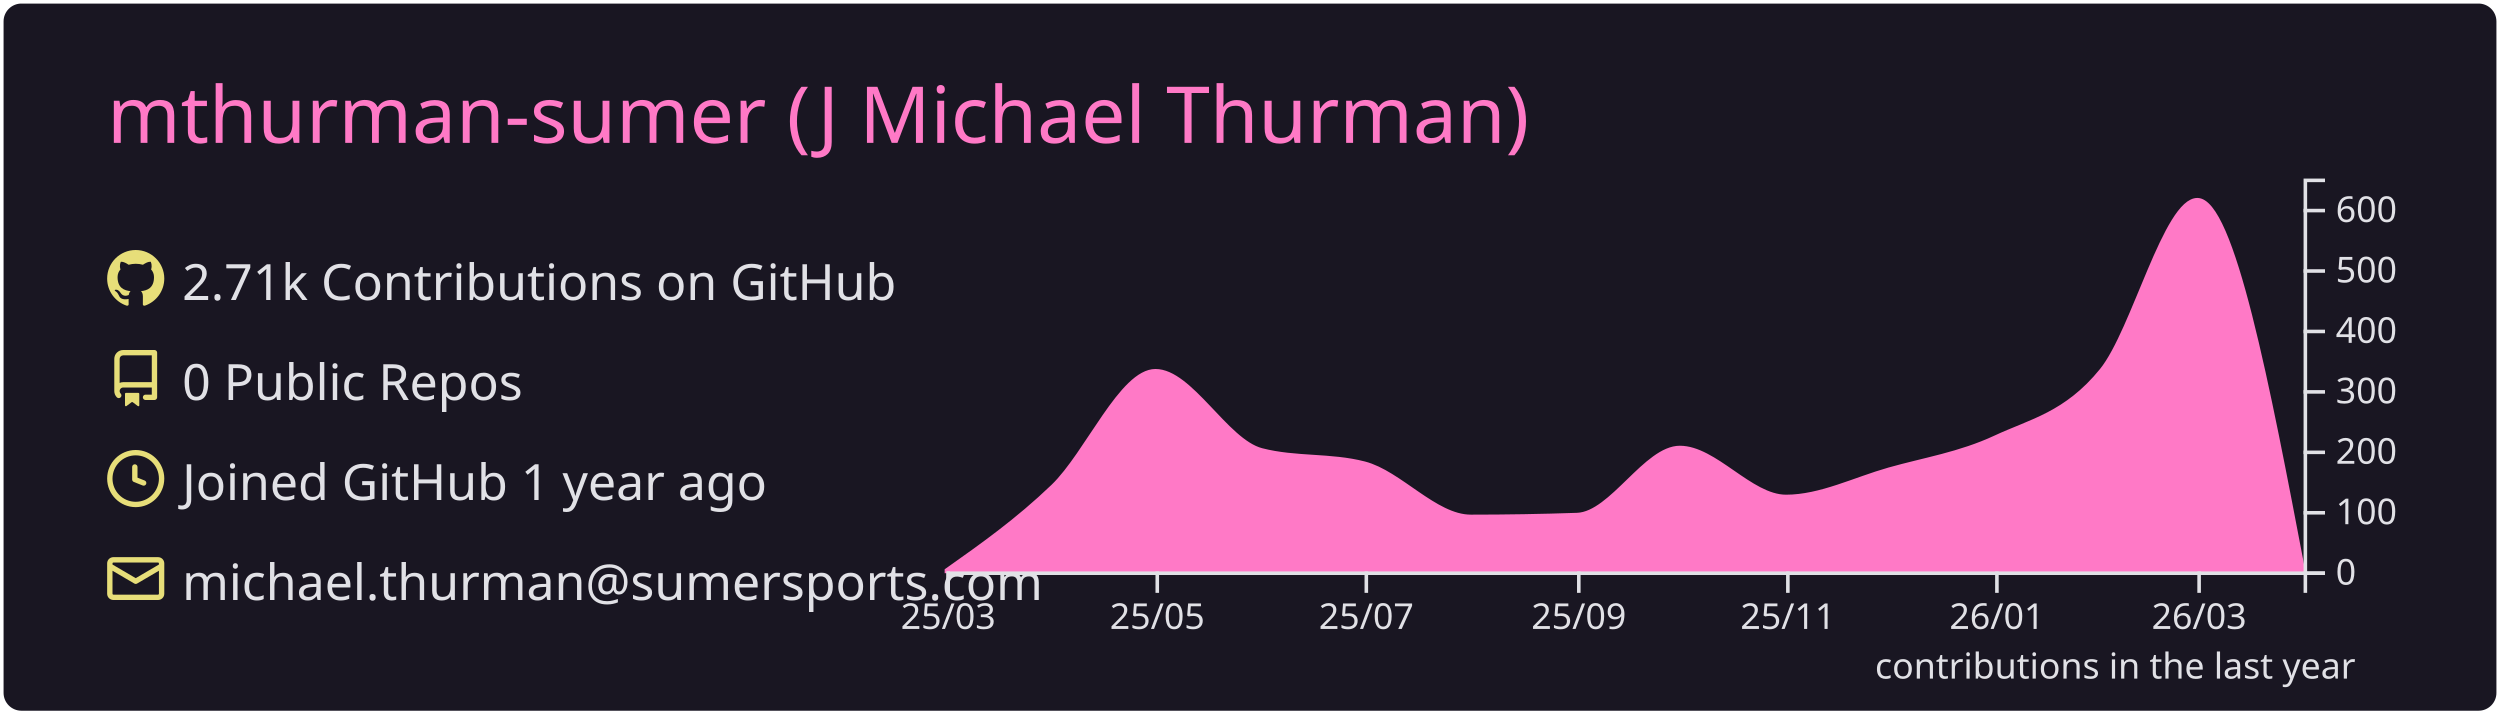
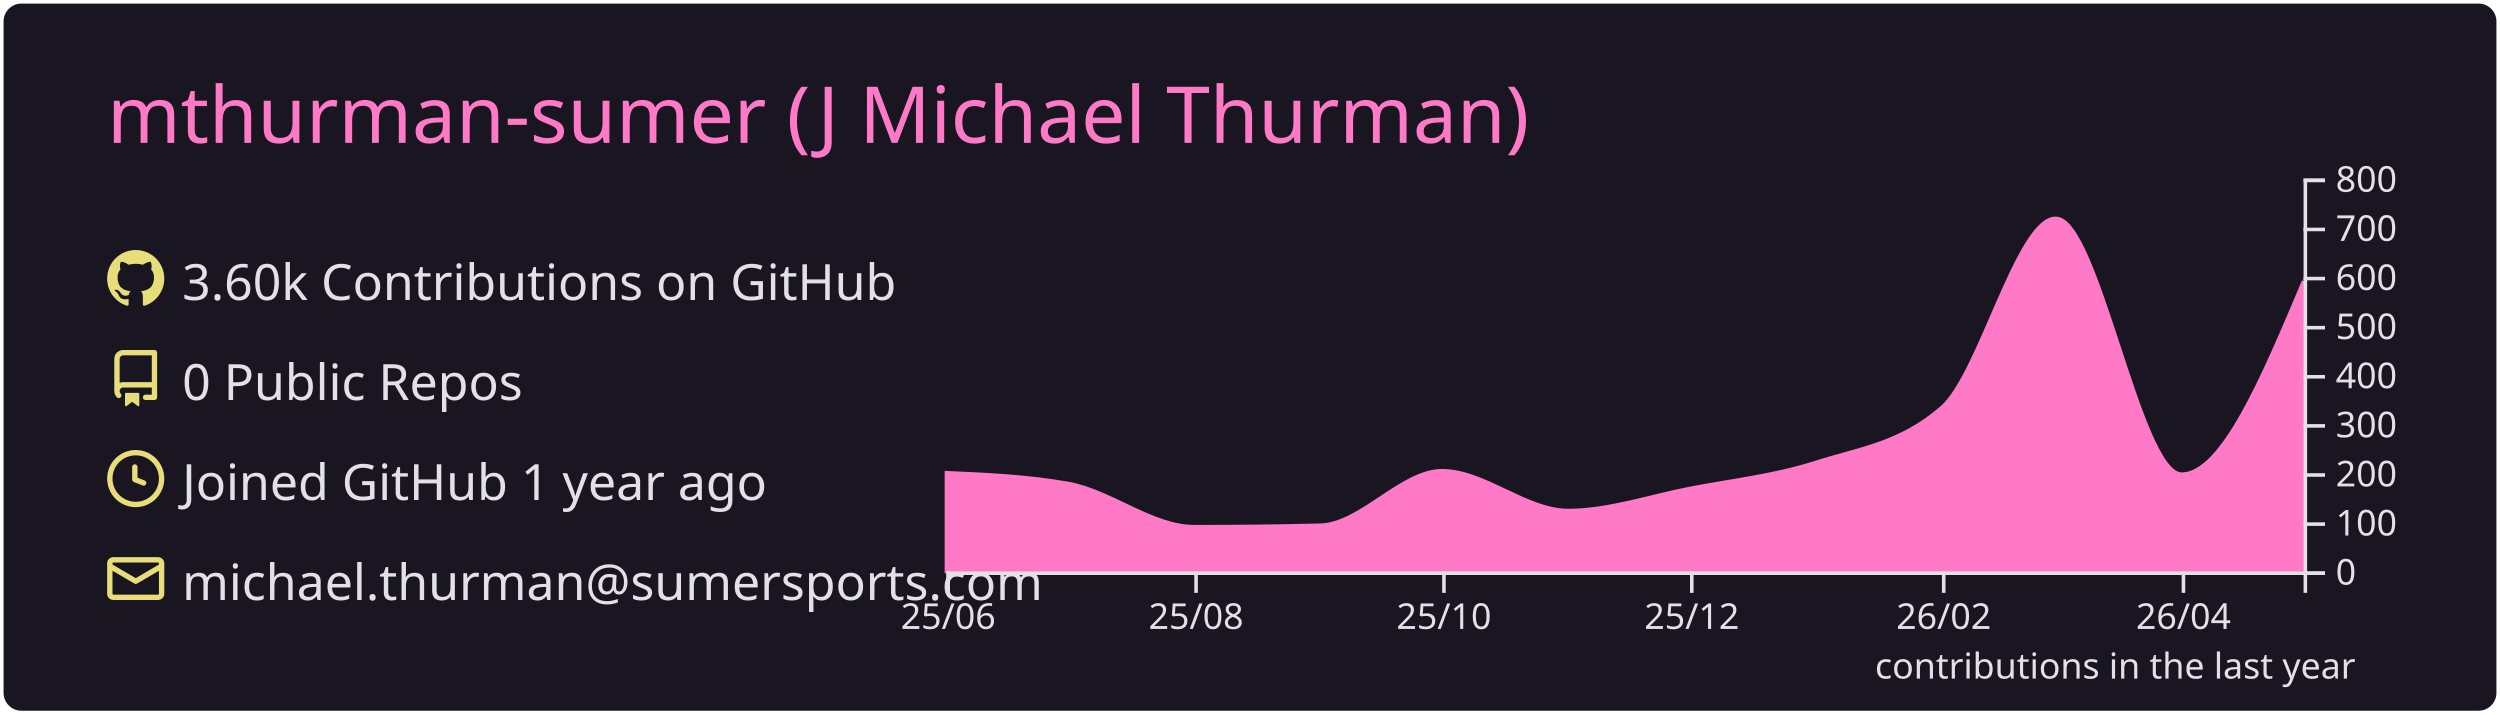
<svg xmlns="http://www.w3.org/2000/svg" width="700" height="200" viewBox="0 0 700 200">
  <style>* {
          font-family: 'Segoe UI', Ubuntu, "Helvetica Neue", Sans-Serif
        }</style>
  <rect x="1" y="1" rx="5" ry="5" height="99%" width="99.714%" stroke="#000000" stroke-width="1" fill="#191622" stroke-opacity="0" />
  <text x="30" y="40" style="font-size: 22px; fill: #ff79c6;">mthurman-sumer (J Michael Thurman)</text>
  <g transform="translate(0,40)">
    <g transform="translate(30,30)">
      <g transform="translate(0,0)" width="14" height="14" fill="#e7de79">
        <path fill-rule="evenodd" d="M8 0C3.58 0 0 3.58 0 8c0 3.54 2.29 6.53 5.47 7.59.4.07.55-.17.55-.38 0-.19-.01-.82-.01-1.49-2.01.37-2.53-.49-2.69-.94-.09-.23-.48-.94-.82-1.13-.28-.15-.68-.52-.01-.53.63-.01 1.08.58 1.23.82.72 1.21 1.87.87 2.33.66.07-.52.28-.87.51-1.07-1.78-.2-3.64-.89-3.64-3.95 0-.87.31-1.59.82-2.15-.08-.2-.36-1.02.08-2.12 0 0 .67-.21 2.2.82.64-.18 1.32-.27 2-.27.68 0 1.36.09 2 .27 1.53-1.04 2.2-.82 2.2-.82.44 1.1.16 1.92.08 2.12.51.56.82 1.27.82 2.15 0 3.07-1.87 3.75-3.65 3.95.29.25.54.73.54 1.48 0 1.07-.01 1.93-.01 2.2 0 .21.15.46.55.38A8.013 8.013 0 0016 8c0-4.42-3.58-8-8-8z" />
      </g>
      <g transform="translate(0,28)" width="14" height="14" fill="#e7de79">
        <path fill-rule="evenodd" d="M2 2.5A2.5 2.5 0 014.5 0h8.75a.75.75 0 01.75.75v12.5a.75.75 0 01-.75.75h-2.5a.75.75 0 110-1.5h1.75v-2h-8a1 1 0 00-.714 1.7.75.75 0 01-1.072 1.05A2.495 2.495 0 012 11.5v-9zm10.5-1V9h-8c-.356 0-.694.074-1 .208V2.5a1 1 0 011-1h8zM5 12.25v3.25a.25.25 0 00.4.2l1.45-1.087a.25.25 0 01.3 0L8.6 15.7a.25.25 0 00.4-.2v-3.25a.25.25 0 00-.25-.25h-3.5a.25.25 0 00-.25.25z" />
      </g>
      <g transform="translate(0,56)" width="14" height="14" fill="#e7de79">
        <path fill-rule="evenodd" d="M1.5 8a6.5 6.5 0 1113 0 6.5 6.5 0 01-13 0zM8 0a8 8 0 100 16A8 8 0 008 0zm.5 4.75a.75.75 0 00-1.5 0v3.5a.75.75 0 00.471.696l2.5 1a.75.75 0 00.557-1.392L8.5 7.742V4.75z" />
      </g>
      <g transform="translate(0,84)" width="14" height="14" fill="#e7de79">
        <path fill-rule="evenodd" d="M1.75 2A1.75 1.75 0 000 3.75v.736a.75.75 0 000 .027v7.737C0 13.216.784 14 1.75 14h12.5A1.75 1.75 0 0016 12.25v-8.5A1.75 1.75 0 0014.25 2H1.75zM14.5 4.07v-.32a.25.25 0 00-.25-.25H1.75a.25.25 0 00-.25.25v.32L8 7.88l6.5-3.81zm-13 1.74v6.441c0 .138.112.25.25.25h12.5a.25.25 0 00.25-.25V5.809L8.38 9.397a.75.75 0 01-.76 0L1.5 5.809z" />
      </g>
-       <text x="21" y="14" style="fill: #e1e1e6; font-size: 14px;">2.71k Contributions on GitHub</text>
+       <text x="21" y="14" style="fill: #e1e1e6; font-size: 14px;">3.60k Contributions on GitHub</text>
      <text x="21" y="42" style="fill: #e1e1e6; font-size: 14px;">0 Public Repos</text>
      <text x="21" y="70" style="fill: #e1e1e6; font-size: 14px;">Joined GitHub 1 year ago</text>
      <text x="21" y="98" style="fill: #e1e1e6; font-size: 14px;">michael.thurman@sumersports.com</text>
    </g>
    <g color="#ff79c6" transform="translate(295,10)">
-       <path transform="translate(-30,0)" stroke="#ff79c6" fill="#ff79c6" opacity="1" d="M0,109.662C9.916,102.657,19.832,95.653,29.747,86.138C39.343,76.931,48.939,53.815,58.535,53.815C68.451,53.815,78.367,73.42,88.283,75.985C97.879,78.467,107.475,77.226,117.071,79.708C126.987,82.272,136.902,94.6,146.818,94.6C156.734,94.6,166.65,94.431,176.566,94.092C186.162,93.765,195.758,75.308,205.354,75.308C215.269,75.308,225.185,89.015,235.101,89.015C244.697,89.015,254.293,84.113,263.889,81.4C273.805,78.597,283.721,77.056,293.636,72.431C303.552,67.805,313.468,65.872,323.384,53.646C332.34,42.604,341.296,5.923,350.253,5.923C360.168,5.923,370.084,57.962,380,110L380,110C370.084,110,360.168,110,350.253,110C341.296,110,332.34,110,323.384,110C313.468,110,303.552,110,293.636,110C283.721,110,273.805,110,263.889,110C254.293,110,244.697,110,235.101,110C225.185,110,215.269,110,205.354,110C195.758,110,186.162,110,176.566,110C166.65,110,156.734,110,146.818,110C136.902,110,126.987,110,117.071,110C107.475,110,97.879,110,88.283,110C78.367,110,68.451,110,58.535,110C48.939,110,39.343,110,29.747,110C19.832,110,9.916,110,0,110Z" />
+       <path transform="translate(-30,0)" stroke="#ff79c6" fill="#ff79c6" opacity="1" d="M0,82.362C11.377,82.867,22.754,83.371,34.132,85.388C45.888,87.471,57.645,97.487,69.401,97.487C81.158,97.487,92.914,97.35,104.671,97.075C116.048,96.809,127.425,81.812,138.802,81.812C150.559,81.812,162.315,92.95,174.072,92.95C185.449,92.95,196.826,88.967,208.204,86.763C219.96,84.485,231.717,83.256,243.473,79.475C255.23,75.694,266.986,74.342,278.743,64.075C289.361,54.802,299.98,11.137,310.599,11.137C322.355,11.137,334.112,82.775,345.868,82.775C357.246,82.775,368.623,55.756,380,28.737L380,110C368.623,110,357.246,110,345.868,110C334.112,110,322.355,110,310.599,110C299.98,110,289.361,110,278.743,110C266.986,110,255.23,110,243.473,110C231.717,110,219.96,110,208.204,110C196.826,110,185.449,110,174.072,110C162.315,110,150.559,110,138.802,110C127.425,110,116.048,110,104.671,110C92.914,110,81.158,110,69.401,110C57.645,110,45.888,110,34.132,110C22.754,110,11.377,110,0,110Z" />
      <g color="#e1e1e6" transform="translate(-30,110)" fill="none" font-size="10" font-family="sans-serif" text-anchor="middle">
        <path class="domain" stroke="currentColor" d="M0.5,6V0.5H380.5V6" />
        <g class="tick" opacity="1" transform="translate(0.5,0)">
          <line stroke="currentColor" y2="6" />
-           <text fill="currentColor" y="9" dy="0.71em">25/03</text>
+           <text fill="currentColor" y="9" dy="0.71em">25/06</text>
        </g>
-         <g class="tick" opacity="1" transform="translate(59.03535,0)">
+         <g class="tick" opacity="1" transform="translate(69.9012,0)">
          <line stroke="currentColor" y2="6" />
-           <text fill="currentColor" y="9" dy="0.71em">25/05</text>
+           <text fill="currentColor" y="9" dy="0.71em">25/08</text>
        </g>
-         <g class="tick" opacity="1" transform="translate(117.5707,0)">
+         <g class="tick" opacity="1" transform="translate(139.3024,0)">
          <line stroke="currentColor" y2="6" />
-           <text fill="currentColor" y="9" dy="0.71em">25/07</text>
+           <text fill="currentColor" y="9" dy="0.71em">25/10</text>
        </g>
-         <g class="tick" opacity="1" transform="translate(177.0657,0)">
+         <g class="tick" opacity="1" transform="translate(208.7036,0)">
          <line stroke="currentColor" y2="6" />
-           <text fill="currentColor" y="9" dy="0.71em">25/09</text>
+           <text fill="currentColor" y="9" dy="0.71em">25/12</text>
        </g>
-         <g class="tick" opacity="1" transform="translate(235.601,0)">
+         <g class="tick" opacity="1" transform="translate(279.2425,0)">
          <line stroke="currentColor" y2="6" />
-           <text fill="currentColor" y="9" dy="0.71em">25/11</text>
+           <text fill="currentColor" y="9" dy="0.71em">26/02</text>
        </g>
-         <g class="tick" opacity="1" transform="translate(294.1364,0)">
+         <g class="tick" opacity="1" transform="translate(346.3683,0)">
          <line stroke="currentColor" y2="6" />
-           <text fill="currentColor" y="9" dy="0.71em">26/01</text>
-         </g>
-         <g class="tick" opacity="1" transform="translate(350.7525,0)">
-           <line stroke="currentColor" y2="6" />
-           <text fill="currentColor" y="9" dy="0.71em">26/03</text>
+           <text fill="currentColor" y="9" dy="0.71em">26/04</text>
        </g>
      </g>
      <g color="#e1e1e6" transform="translate(350,0)" fill="none" font-size="10" font-family="sans-serif" text-anchor="start">
        <path class="domain" stroke="currentColor" d="M6,110.5H0.5V0.5H6" />
        <g class="tick" opacity="1" transform="translate(0,110.5)">
          <line stroke="currentColor" x2="6" />
          <text fill="currentColor" x="9" dy="0.32em">0</text>
        </g>
-         <g class="tick" opacity="1" transform="translate(0,93.57692)">
+         <g class="tick" opacity="1" transform="translate(0,96.75)">
          <line stroke="currentColor" x2="6" />
          <text fill="currentColor" x="9" dy="0.32em">100</text>
        </g>
-         <g class="tick" opacity="1" transform="translate(0,76.65385)">
+         <g class="tick" opacity="1" transform="translate(0,83)">
          <line stroke="currentColor" x2="6" />
          <text fill="currentColor" x="9" dy="0.32em">200</text>
        </g>
-         <g class="tick" opacity="1" transform="translate(0,59.73077)">
+         <g class="tick" opacity="1" transform="translate(0,69.25)">
          <line stroke="currentColor" x2="6" />
          <text fill="currentColor" x="9" dy="0.32em">300</text>
        </g>
-         <g class="tick" opacity="1" transform="translate(0,42.80769)">
+         <g class="tick" opacity="1" transform="translate(0,55.5)">
          <line stroke="currentColor" x2="6" />
          <text fill="currentColor" x="9" dy="0.32em">400</text>
        </g>
-         <g class="tick" opacity="1" transform="translate(0,25.88462)">
+         <g class="tick" opacity="1" transform="translate(0,41.75)">
          <line stroke="currentColor" x2="6" />
          <text fill="currentColor" x="9" dy="0.32em">500</text>
        </g>
-         <g class="tick" opacity="1" transform="translate(0,8.961538)">
+         <g class="tick" opacity="1" transform="translate(0,28)">
          <line stroke="currentColor" x2="6" />
          <text fill="currentColor" x="9" dy="0.32em">600</text>
+         </g>
+         <g class="tick" opacity="1" transform="translate(0,14.25)">
+           <line stroke="currentColor" x2="6" />
+           <text fill="currentColor" x="9" dy="0.32em">700</text>
+         </g>
+         <g class="tick" opacity="1" transform="translate(0,0.5)">
+           <line stroke="currentColor" x2="6" />
+           <text fill="currentColor" x="9" dy="0.32em">800</text>
        </g>
      </g>
      <g>
        <text y="140" x="230" style="fill: #e1e1e6; font-size: 10px;">contributions in the last year</text>
      </g>
    </g>
  </g>
</svg>
